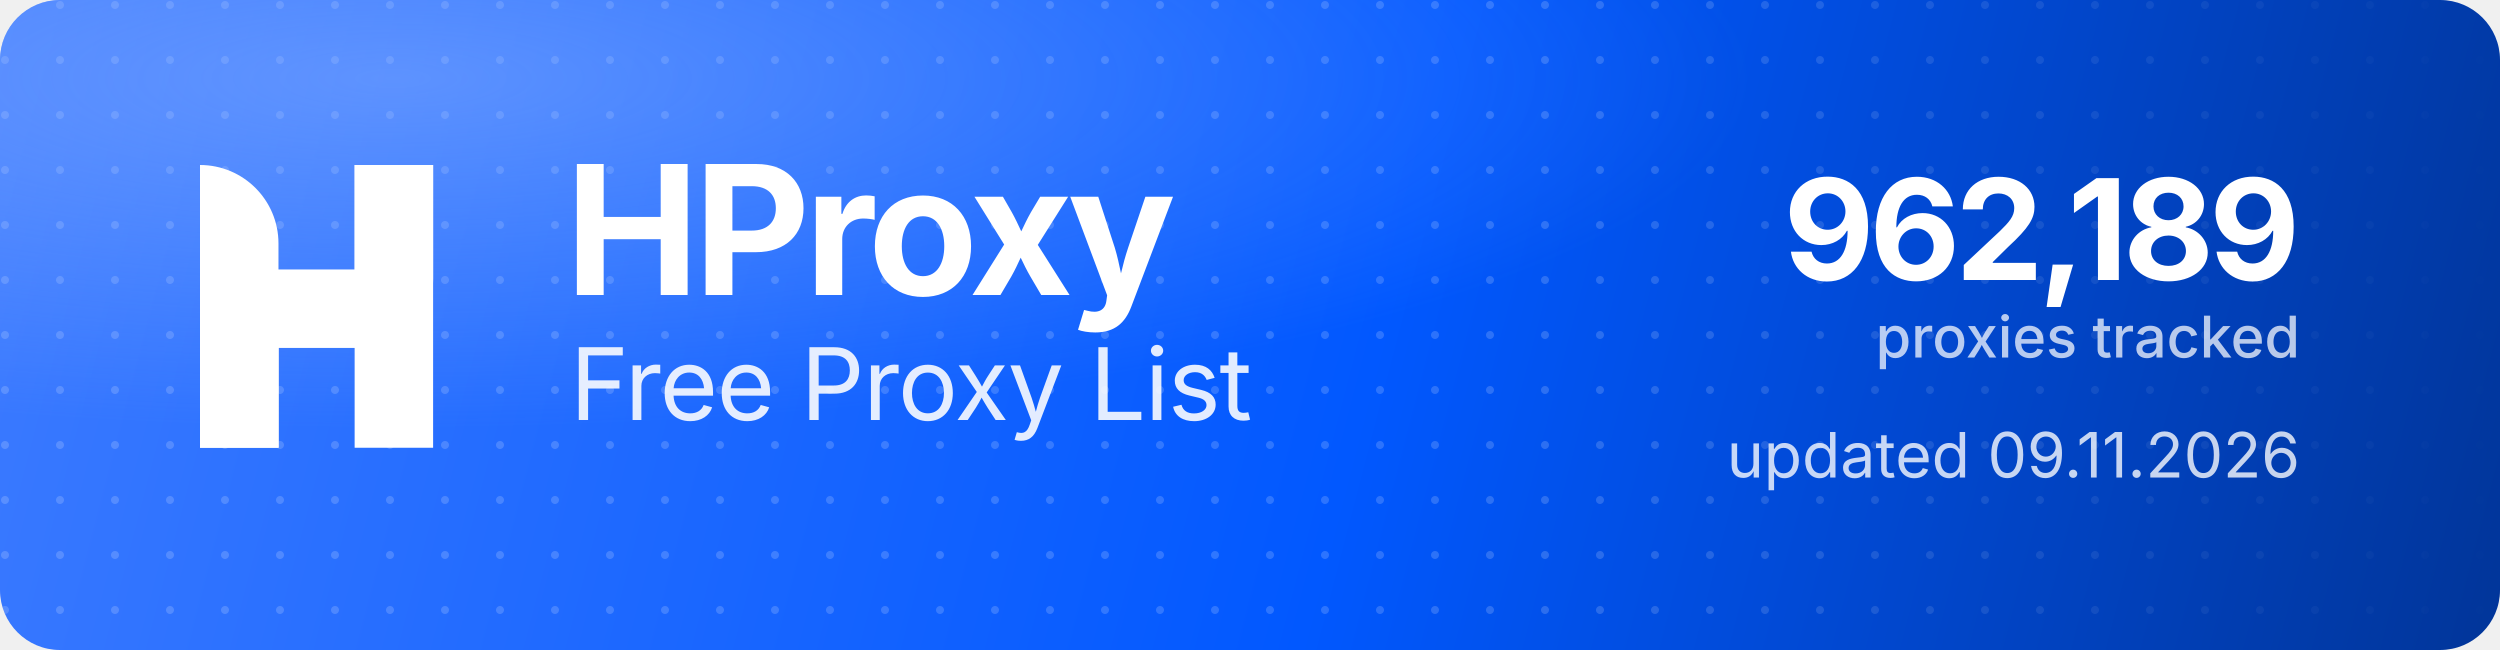
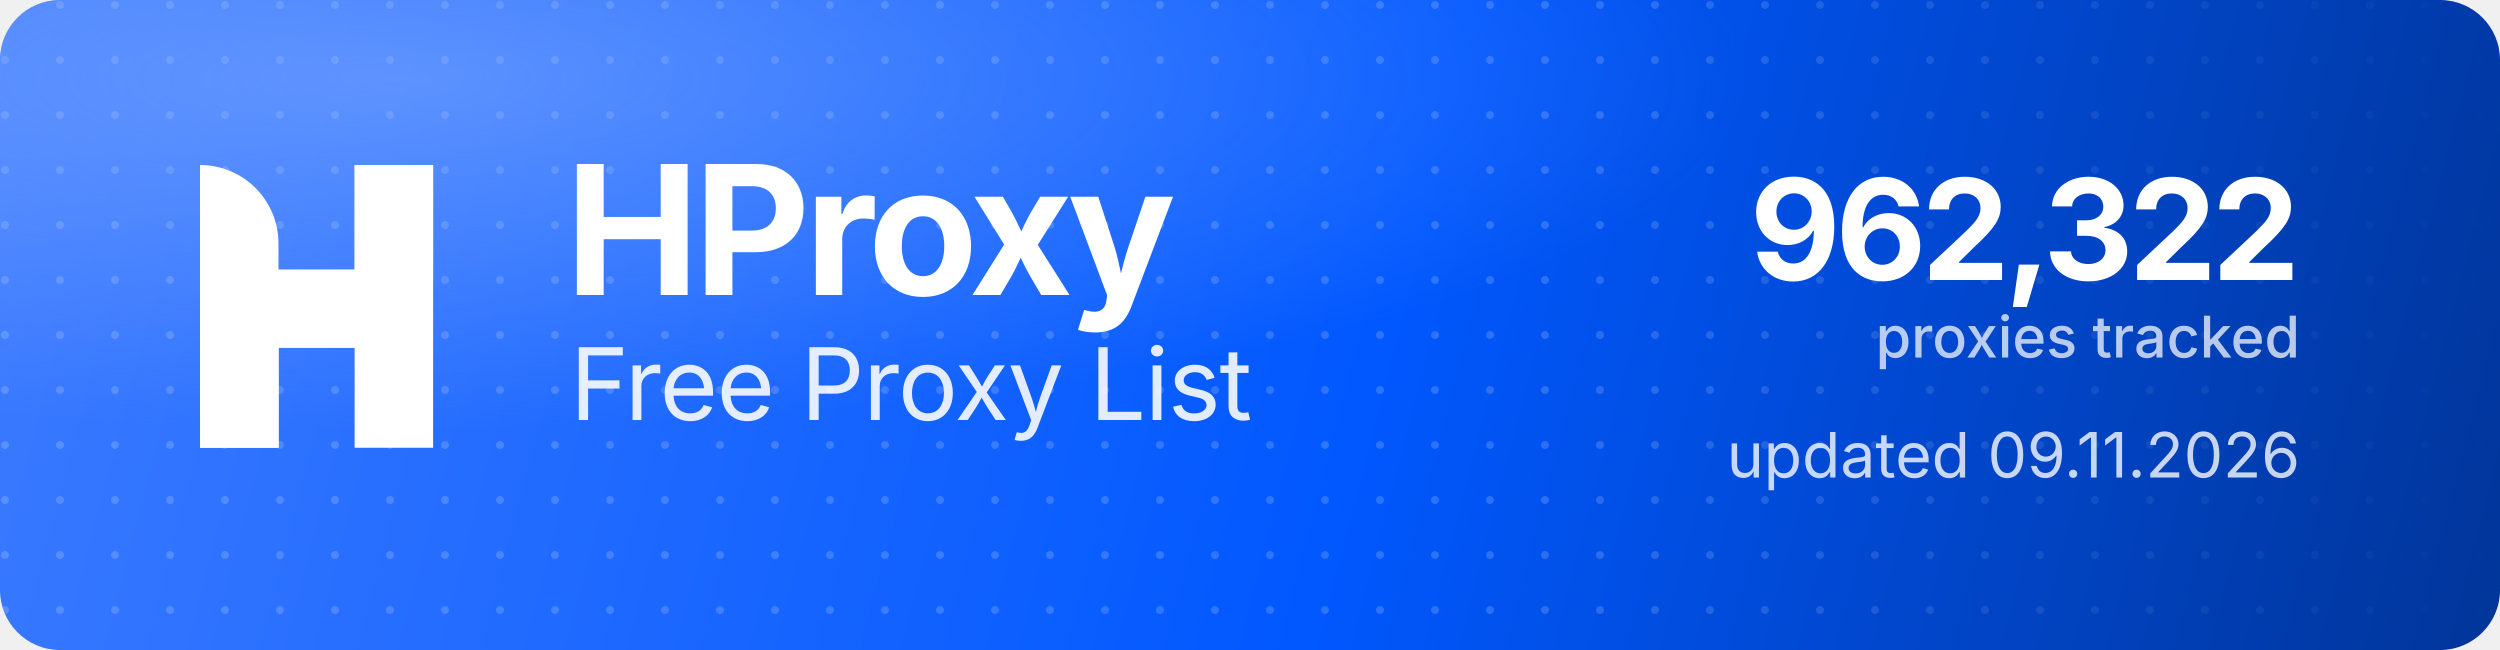
<svg xmlns="http://www.w3.org/2000/svg" width="1000" height="260" viewBox="0 0 1000 260" role="img" aria-label="HProxy Free Proxy List">
  <defs>
    <linearGradient id="hp-bg" x1="0" y1="0" x2="1000" y2="260" gradientUnits="userSpaceOnUse">
      <stop offset="0" stop-color="#3D7BFF" />
      <stop offset="0.55" stop-color="#0158FF" />
      <stop offset="1" stop-color="#013599" />
    </linearGradient>
    <radialGradient id="hp-glow" cx="0.16" cy="0.12" r="0.9">
      <stop offset="0" stop-color="#8FB4FF" stop-opacity="0.5" />
      <stop offset="0.6" stop-color="#8FB4FF" stop-opacity="0" />
    </radialGradient>
    <pattern id="hp-dots" width="22" height="22" patternUnits="userSpaceOnUse">
      <circle cx="2" cy="2" r="1.6" fill="#FFFFFF" fill-opacity="0.17" />
    </pattern>
    <linearGradient id="hp-dot-fade" x1="0" y1="0" x2="1000" y2="0" gradientUnits="userSpaceOnUse">
      <stop offset="0" stop-color="#FFFFFF" stop-opacity="1" />
      <stop offset="0.62" stop-color="#FFFFFF" stop-opacity="1" />
      <stop offset="1" stop-color="#FFFFFF" stop-opacity="0" />
    </linearGradient>
    <mask id="hp-dot-mask">
      <rect width="1000" height="260" fill="url(#hp-dot-fade)" />
    </mask>
  </defs>
  <rect width="1000" height="260" rx="24" fill="url(#hp-bg)" />
  <rect width="1000" height="260" rx="24" fill="url(#hp-dots)" mask="url(#hp-dot-mask)" />
  <rect width="1000" height="260" rx="24" fill="url(#hp-glow)" />
  <g transform="translate(80,66) scale(4.35)" fill="#FFFFFF">
    <path d="M0 0V0C3.985 0 7.216 3.231 7.216 7.216V26H0V0Z" />
    <rect x="14.219" width="7.216" height="26" />
    <path d="M7.235 26H0V15.971C0 12.455 2.851 9.604 6.367 9.604H14.22V0H21.437V10.453C21.437 13.97 18.586 16.82 15.069 16.82H7.235V26Z" />
  </g>
  <text x="226" y="118" font-family="'Geist','Inter','Segoe UI',system-ui,-apple-system,Helvetica,Arial,sans-serif" font-size="72" font-weight="700" letter-spacing="-2.3" fill="#FFFFFF">HProxy</text>
  <text x="228" y="168" font-family="'Geist','Inter','Segoe UI',system-ui,-apple-system,Helvetica,Arial,sans-serif" font-size="40" font-weight="400" letter-spacing="-0.5" fill="#FFFFFF" fill-opacity="0.88">Free Proxy List</text>
-   <text x="920" y="112" text-anchor="end" font-family="'Geist','Inter','Segoe UI',system-ui,-apple-system,Helvetica,Arial,sans-serif" font-size="56" font-weight="700" letter-spacing="-2" fill="#FFFFFF">962,189</text>
+   <text x="920" y="112" text-anchor="end" font-family="'Geist','Inter','Segoe UI',system-ui,-apple-system,Helvetica,Arial,sans-serif" font-size="56" font-weight="700" letter-spacing="-2" fill="#FFFFFF">962,322</text>
  <text x="920" y="143" text-anchor="end" font-family="'Geist','Inter','Segoe UI',system-ui,-apple-system,Helvetica,Arial,sans-serif" font-size="23" font-weight="500" fill="#FFFFFF" fill-opacity="0.72">proxies tracked</text>
  <text x="920" y="191" text-anchor="end" font-family="'Geist','Inter','Segoe UI',system-ui,-apple-system,Helvetica,Arial,sans-serif" font-size="25" font-weight="400" fill="#FFFFFF" fill-opacity="0.78">updated 09.11.2026</text>
</svg>
